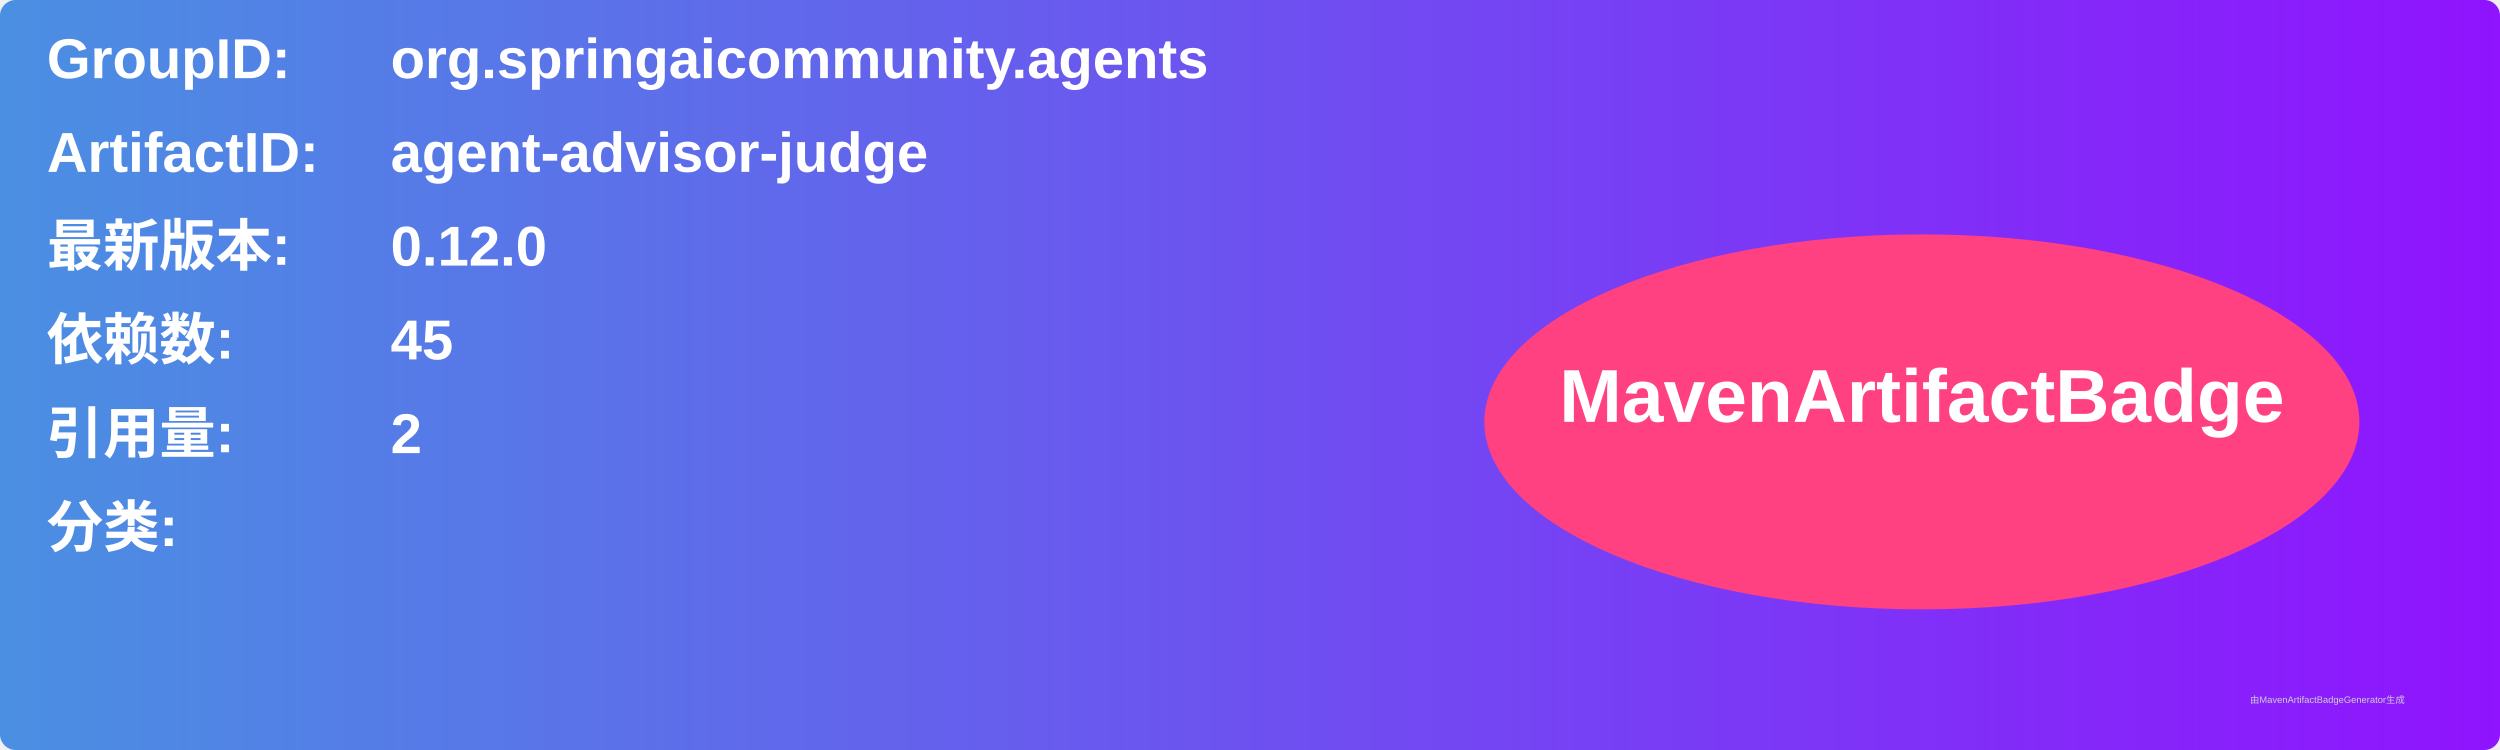
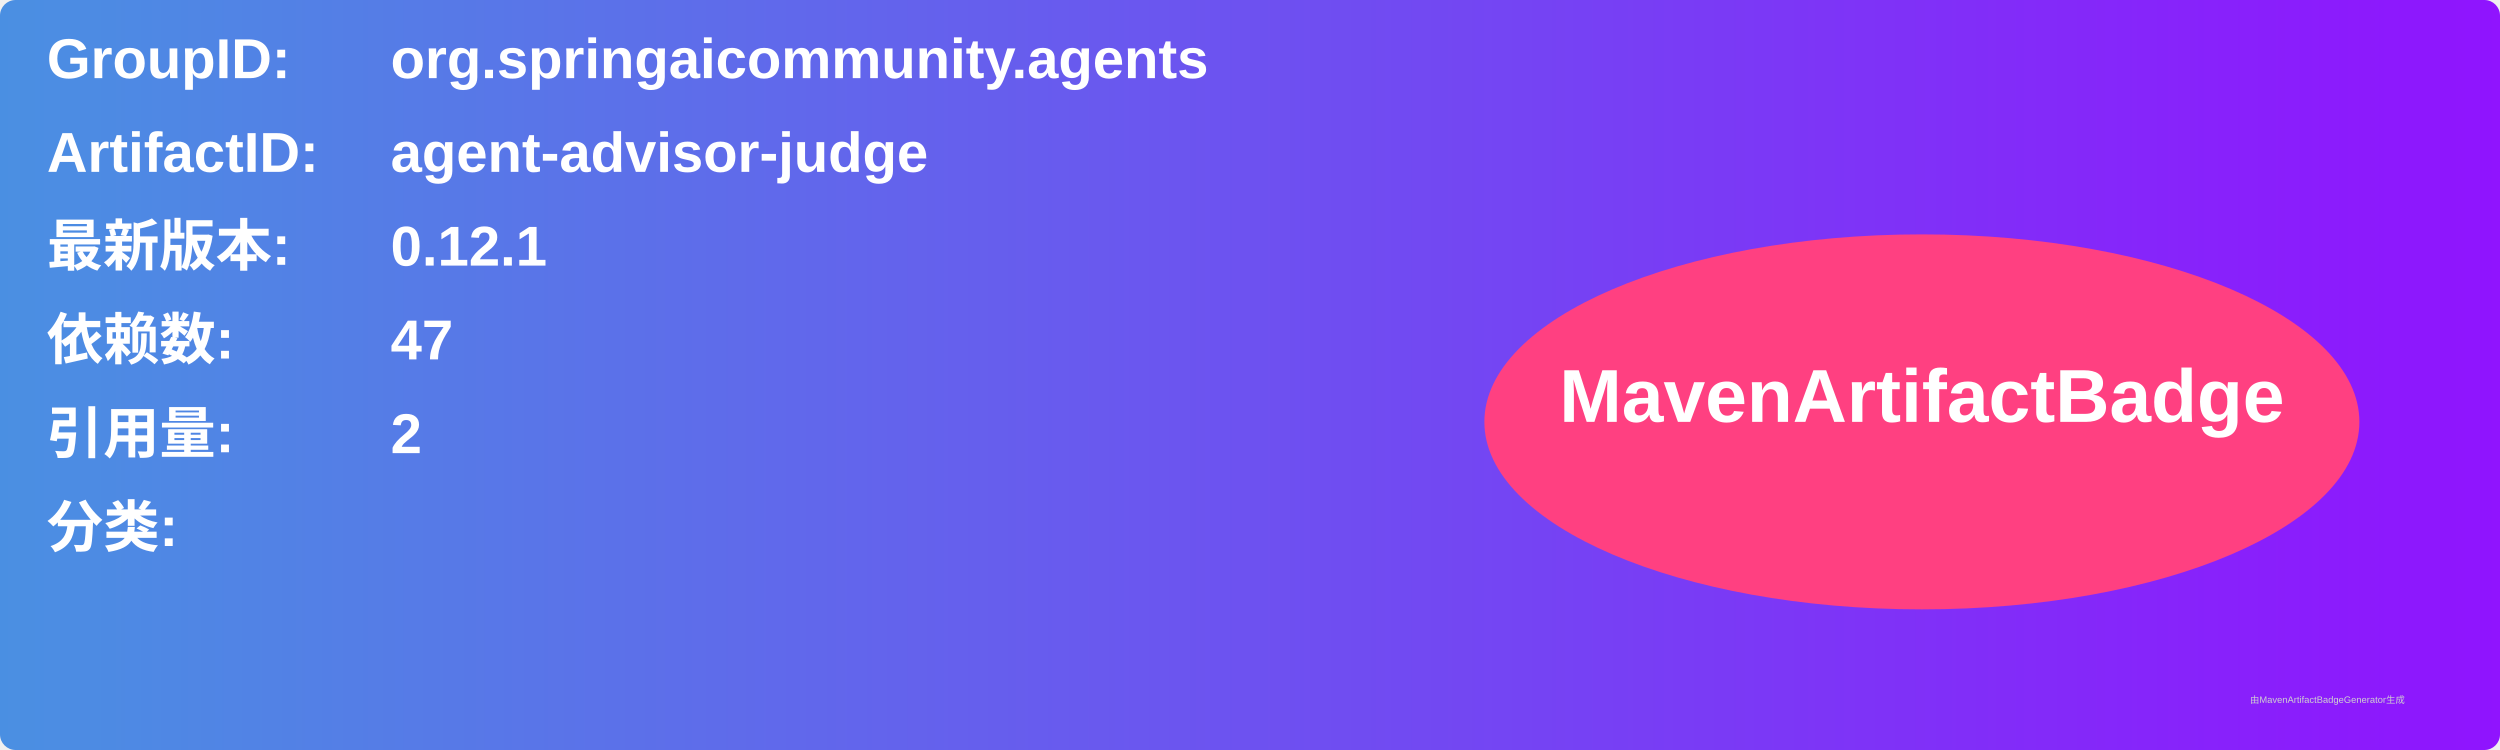
<svg xmlns="http://www.w3.org/2000/svg" width="800" height="240" viewBox="0 0 800 240">
  <linearGradient id="grad" x1="0%" y1="0%" x2="100%" y2="0%">
    <stop offset="0%" stop-color="#4a90e2" />
    <stop offset="100%" stop-color="#9013fe" />
  </linearGradient>
  <rect width="100%" height="100%" rx="5" ry="5" fill="url(#grad)" />
  <g transform="translate(15, 15)">
    <text x="0" y="10" font-family="Arial" font-size="18" fill="white" font-weight="bold" width="260">GroupID:</text>
    <text x="110" y="10" font-family="Arial" font-size="18" fill="white" font-weight="bold" width="460">org.springaicommunity.agents</text>
    <text x="0" y="40" font-family="Arial" font-size="18" fill="white" font-weight="bold" width="260">ArtifactID:</text>
    <text x="110" y="40" font-family="Arial" font-size="18" fill="white" font-weight="bold" width="460">agent-advisor-judge</text>
    <text x="0" y="70" font-family="Arial" font-size="18" fill="white" font-weight="bold">最新版本:</text>
    <text x="110" y="70" font-family="Arial" font-size="18" fill="white" font-weight="bold">
-       <tspan font-weight="bold">0.12.0</tspan>
+       <tspan font-weight="bold">0.12.1</tspan>
    </text>
    <text x="0" y="100" font-family="Arial" font-size="18" fill="white" font-weight="bold">依赖数: </text>
    <text x="110" y="100" font-family="Arial" font-size="18" fill="white">
-       <tspan font-weight="bold">45</tspan>
+       <tspan font-weight="bold">47</tspan>
    </text>
    <text x="0" y="130" font-family="Arial" font-size="18" fill="white" font-weight="bold">引用量: </text>
    <text x="110" y="130" font-family="Arial" font-size="18" fill="white">
      <tspan font-weight="bold">2</tspan>
    </text>
    <text x="0" y="160" font-family="Arial" font-size="18" fill="white" font-weight="bold">分类:</text>
    <text x="10" y="190" font-family="Arial" font-size="10" fill="white">
      <tspan font-weight="bold" />
    </text>
    <ellipse cx="600" cy="120" rx="140" ry="60" fill="#ff4081" />
    <text x="600" y="120" text-anchor="middle" font-family="Arial" font-size="24" fill="white" font-weight="bold">MavenArtifactBadge</text>
  </g>
  <text x="720" y="225" font-family="Arial" font-size="3" fill="#d0d0d0">由MavenArtifactBadgeGenerator生成</text>
</svg>
